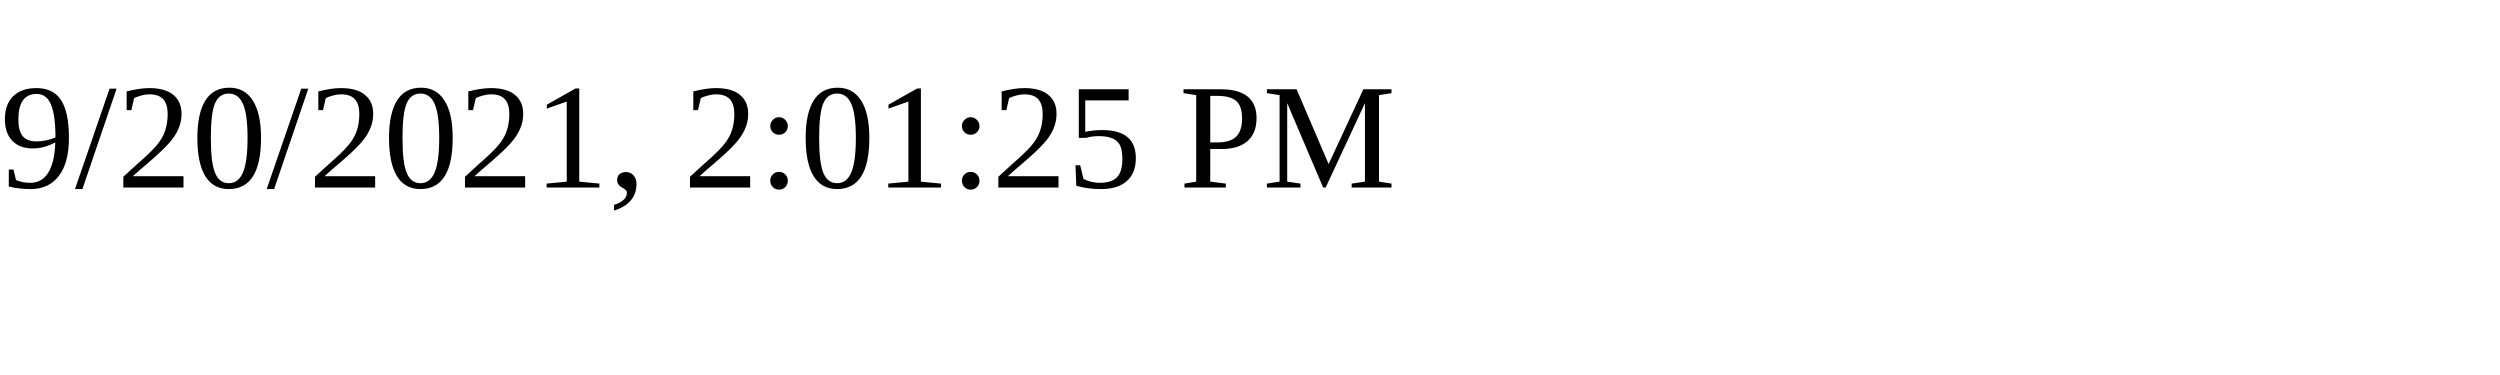
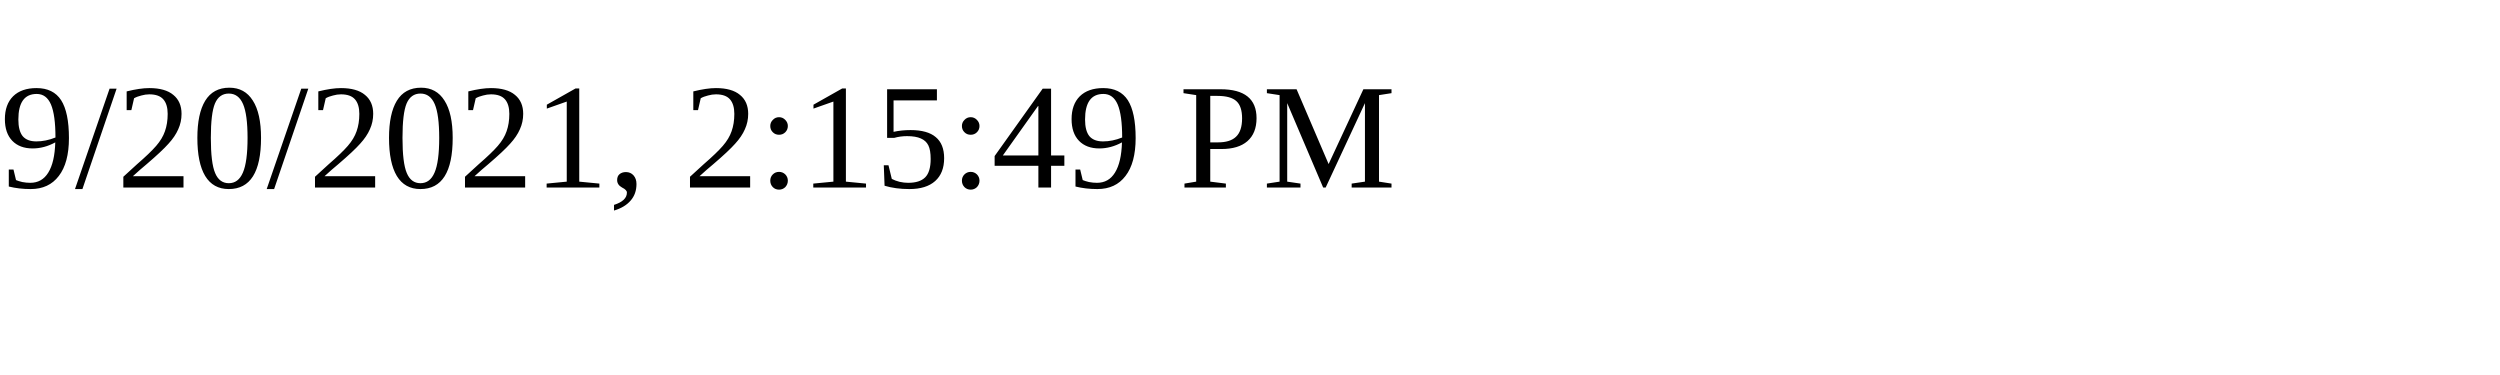
<svg xmlns="http://www.w3.org/2000/svg" height="30" width="200">
-   <text x="0" y="15">9/20/2021, 2:01:25 PM</text>
+   <text x="0" y="15">9/20/2021, 2:15:49 PM</text>
</svg>
